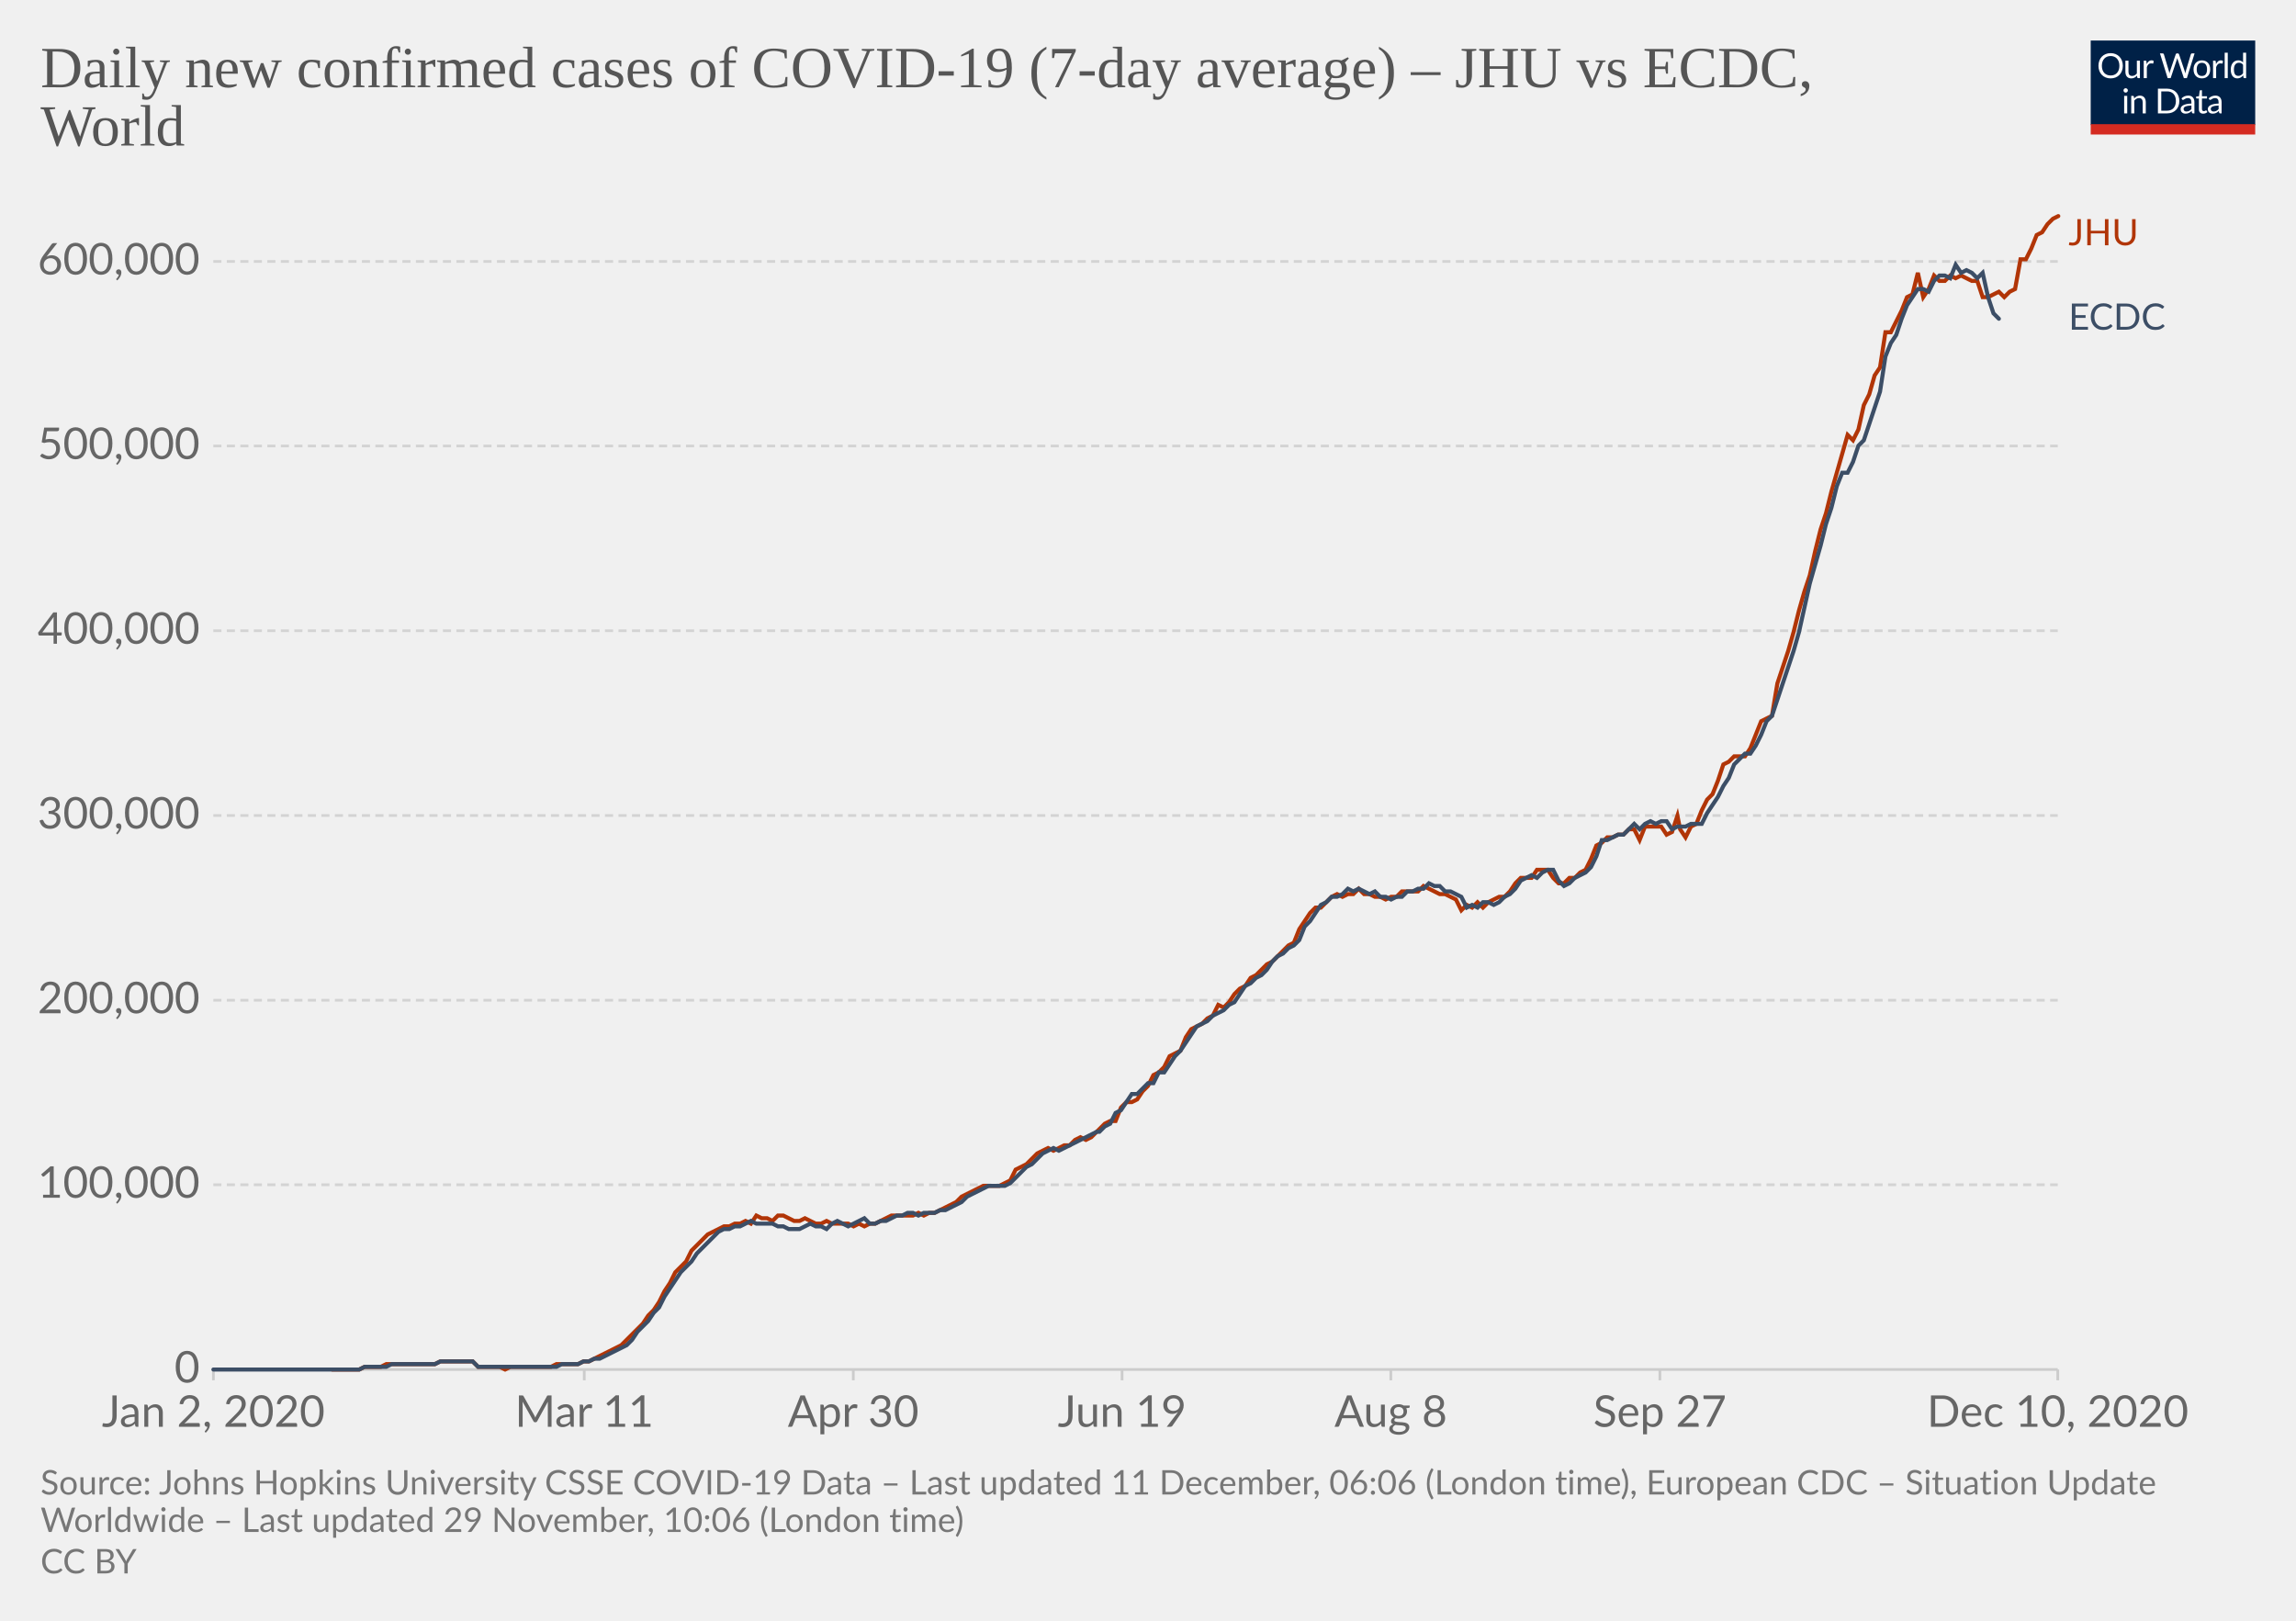
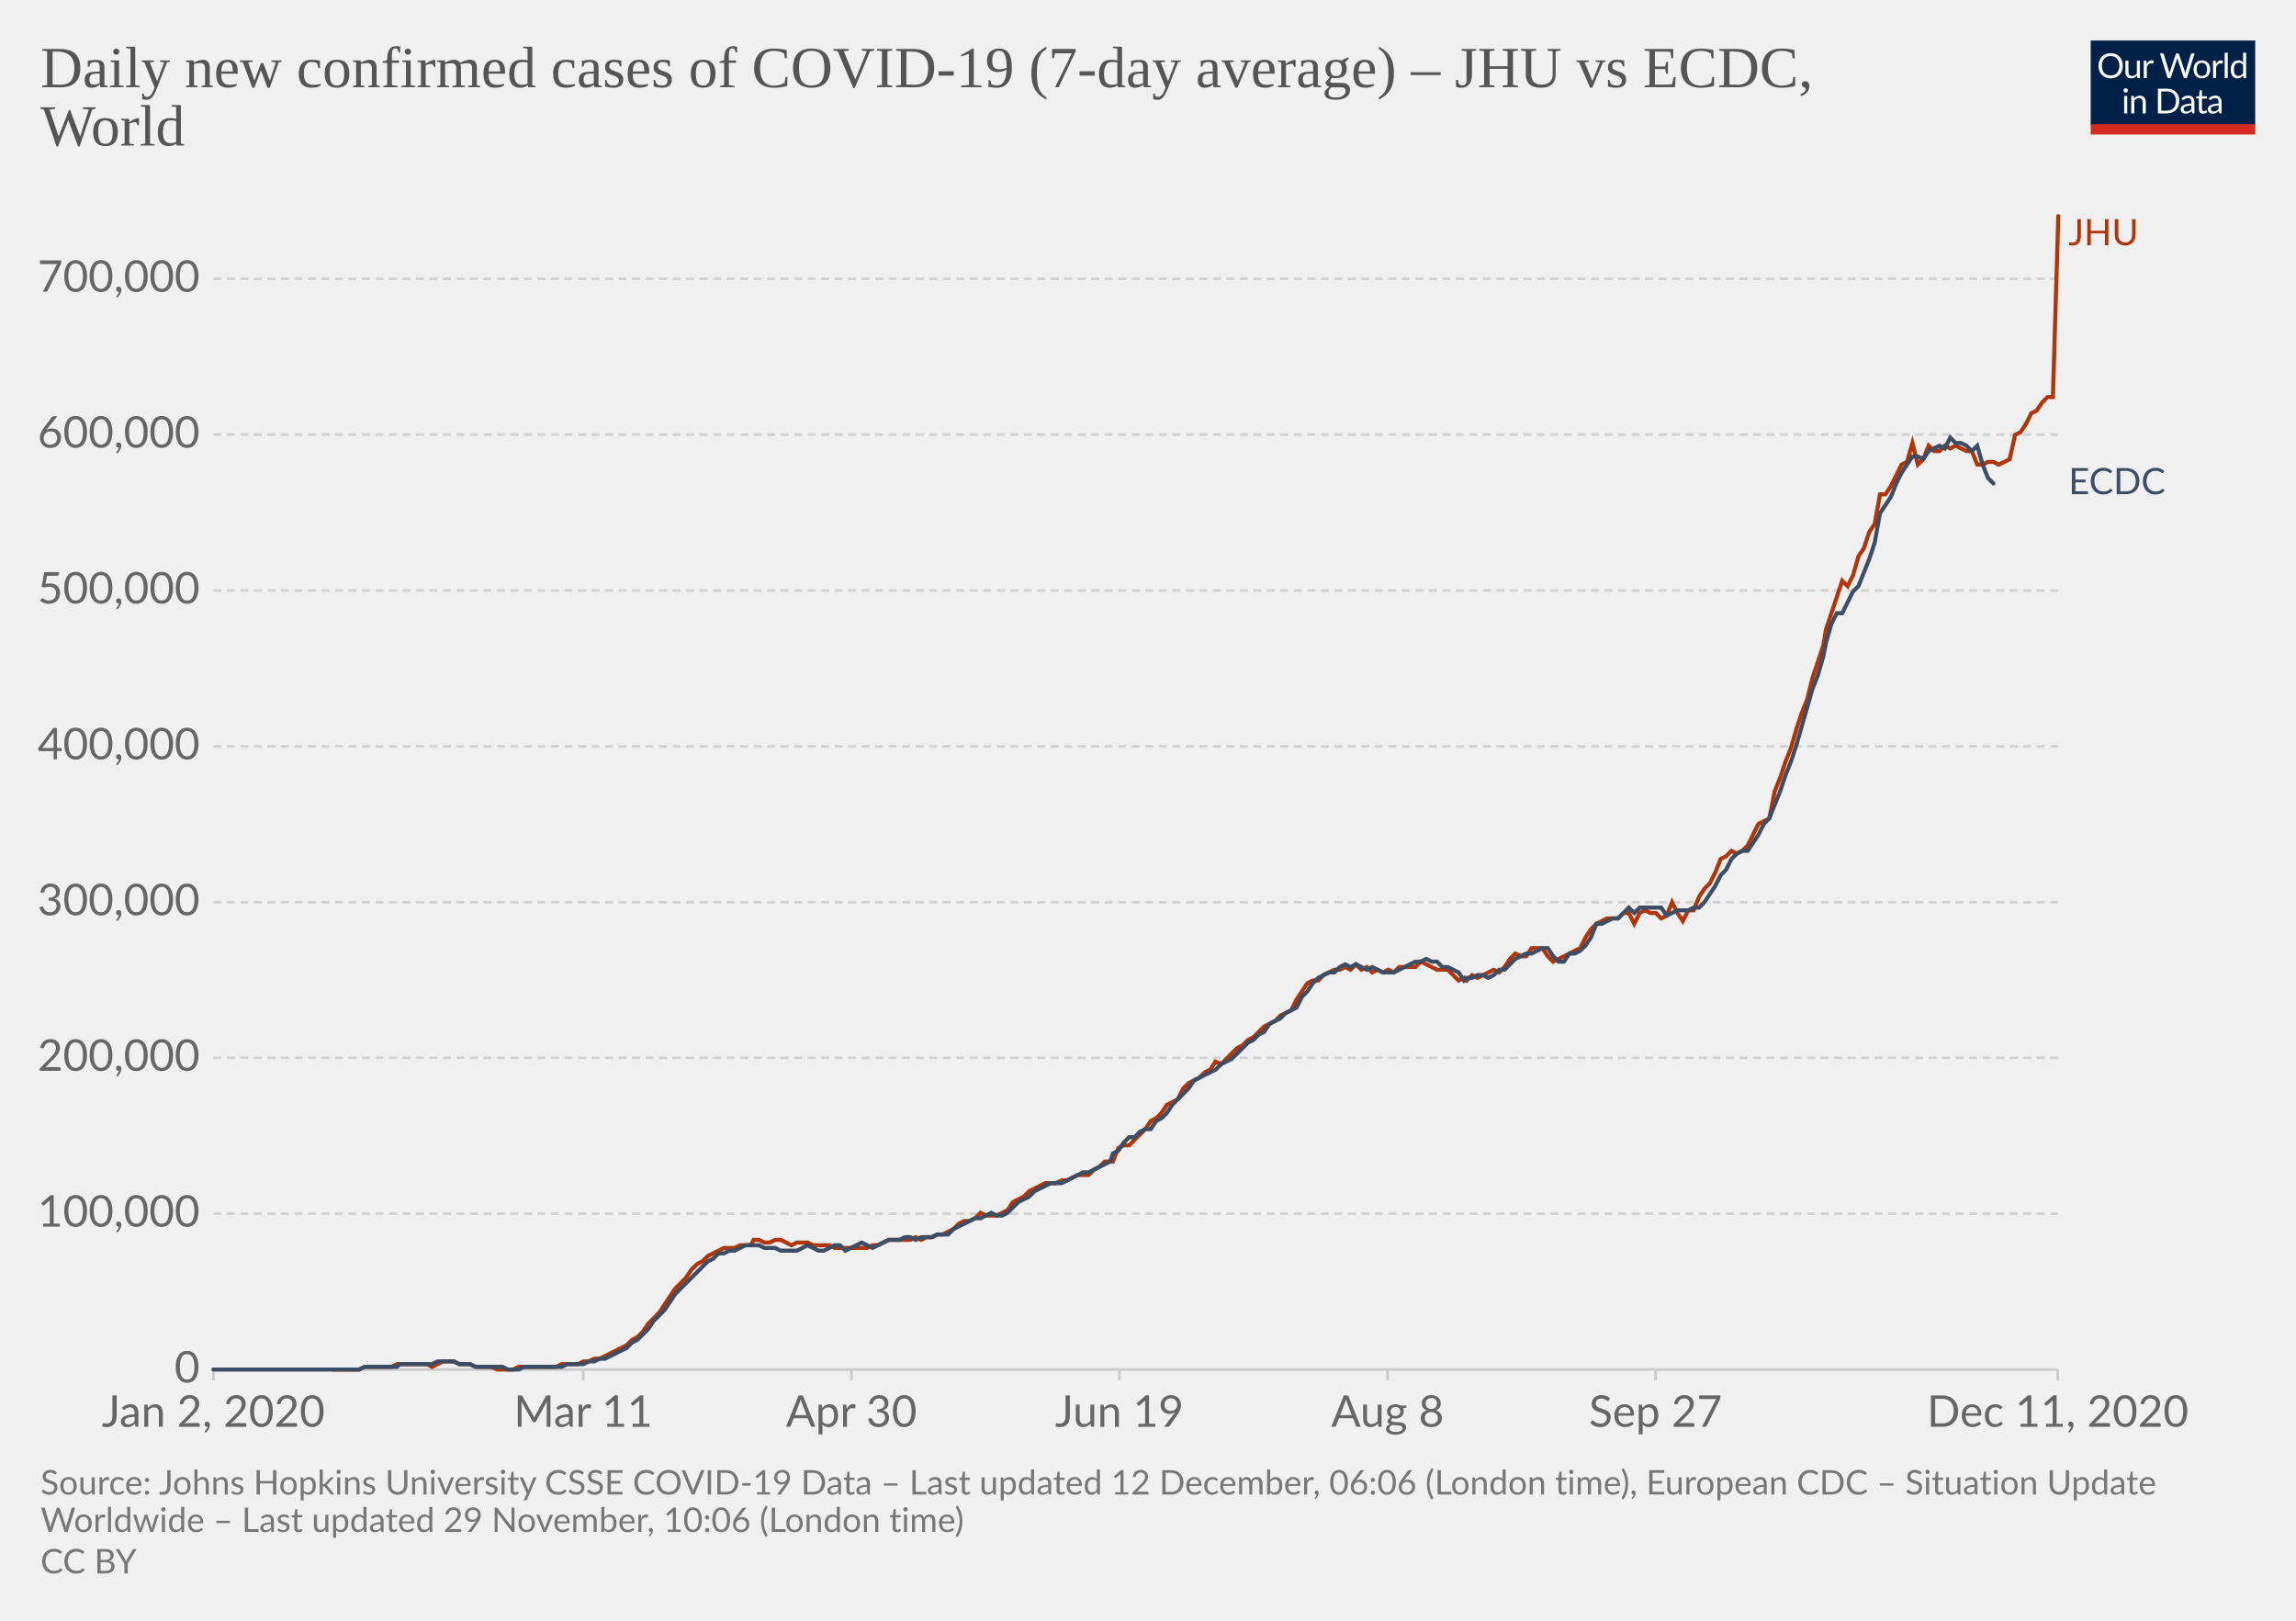
<svg xmlns="http://www.w3.org/2000/svg" version="1.1" style="background-color:#fff;-webkit-font-smoothing:antialiased" width="850" height="600" viewBox="0 0 850 600" font-family="Lato,'Helvetica Neue',Helvetica,Arial,sans-serif" font-size="18" text-rendering="optimizeLegibility">
  <g class="HeaderView">
    <g transform="matrix(.29 0 0 .29 774 15)">
      <svg width="210" height="120" viewBox="0 0 210 120" fill="none">
        <g clip-path="url(#clip0)">
          <path d="M0 0h210v107.89H0V0z" fill="#002147" />
          <path d="M40.98 32.25c0 2.36-.38 4.53-1.12 6.51a14.26 14.26 0 01-8.1 8.4c-1.9.78-4.02 1.17-6.34 1.17a16.6 16.6 0 01-6.33-1.17 14.31 14.31 0 01-8.08-8.4 18.29 18.29 0 01-1.12-6.51c0-2.36.38-4.53 1.12-6.5a14.32 14.32 0 018.07-8.44c1.92-.8 4.03-1.19 6.34-1.19 2.32 0 4.43.4 6.34 1.19 1.92.8 3.56 1.9 4.93 3.34a14.87 14.87 0 013.17 5.1 18.1 18.1 0 011.12 6.5zm-4.38 0c0-1.94-.26-3.68-.8-5.22a10.91 10.91 0 00-2.24-3.89 9.68 9.68 0 00-3.52-2.46 11.95 11.95 0 00-4.62-.86c-1.68 0-3.21.28-4.6.86a9.88 9.88 0 00-3.54 2.46 10.91 10.91 0 00-2.24 3.9c-.53 1.53-.8 3.27-.8 5.2 0 1.94.27 3.68.8 5.22a11.17 11.17 0 002.24 3.9 10.01 10.01 0 003.55 2.44c1.38.56 2.9.83 4.6.83 1.7 0 3.24-.27 4.61-.83a9.8 9.8 0 003.52-2.44 11.17 11.17 0 002.25-3.9c.53-1.54.8-3.28.8-5.21zm26.22-6.54V48H60.5c-.56 0-.9-.27-1.05-.81l-.31-2.4a12.45 12.45 0 01-3.26 2.6c-1.2.64-2.58.96-4.13.96-1.22 0-2.3-.2-3.24-.6a6.52 6.52 0 01-2.33-1.7 7.37 7.37 0 01-1.43-2.67c-.3-1.04-.46-2.2-.46-3.45V25.7h3.91v14.22c0 1.68.38 2.99 1.15 3.91.77.93 1.96 1.39 3.54 1.39 1.16 0 2.24-.27 3.23-.82a10.42 10.42 0 002.8-2.28V25.7h3.91zm8.61 4.47a9.94 9.94 0 012.6-3.56 5.64 5.64 0 013.76-1.3c.47 0 .92.05 1.34.15.44.1.83.27 1.17.49l-.3 2.92c-.09.37-.3.55-.66.55-.2 0-.5-.04-.9-.13a6.21 6.21 0 00-3.24.18c-.54.2-1.03.5-1.47.92-.42.4-.81.9-1.17 1.5-.33.58-.64 1.26-.92 2.02V48H67.7V25.71h2.25c.42 0 .72.08.88.25.16.16.27.44.33.83l.26 3.39zm61.16-13.7L122.75 48h-3.82l-7.99-24.05a21.95 21.95 0 01-.42-1.58 38.36 38.36 0 01-.44 1.58L102.05 48h-3.83L88.4 16.47h3.54c.38 0 .7.1.95.29.26.2.43.43.5.73l6.52 21.9c.1.4.2.83.28 1.28.1.46.2.94.29 1.46l.3-1.46c.12-.47.25-.9.38-1.27l7.41-21.91c.1-.25.26-.48.51-.69.27-.22.58-.33.95-.33h1.23c.38 0 .69.1.92.29.24.2.41.43.53.73l7.4 21.9a28.4 28.4 0 01.68 2.62 29.52 29.52 0 01.52-2.61l6.54-21.91c.07-.27.23-.5.48-.7.27-.21.58-.32.95-.32h3.32zm9.35 8.88c1.63 0 3.1.27 4.4.82a9.43 9.43 0 015.46 5.94c.5 1.4.74 2.98.74 4.73 0 1.76-.25 3.34-.74 4.75a9.43 9.43 0 01-5.46 5.92c-1.3.52-2.77.79-4.4.79-1.64 0-3.12-.27-4.44-.8a9.42 9.42 0 01-3.35-2.3c-.92-1-1.63-2.2-2.13-3.61-.49-1.41-.73-3-.73-4.75s.24-3.33.73-4.73c.5-1.43 1.2-2.64 2.13-3.63a9.4 9.4 0 013.35-2.31c1.32-.55 2.8-.82 4.44-.82zm0 19.89c2.2 0 3.84-.73 4.93-2.2 1.08-1.48 1.63-3.54 1.63-6.18 0-2.66-.55-4.72-1.63-6.2-1.09-1.49-2.73-2.23-4.93-2.23-1.12 0-2.09.2-2.93.57a5.7 5.7 0 00-2.06 1.65 7.5 7.5 0 00-1.24 2.67c-.26 1.04-.4 2.22-.4 3.54 0 2.64.55 4.7 1.64 6.18 1.1 1.47 2.76 2.2 4.99 2.2zm17.97-15.07a9.94 9.94 0 012.6-3.56 5.64 5.64 0 013.76-1.3c.47 0 .91.05 1.34.15.44.1.83.27 1.16.49l-.28 2.92c-.09.37-.31.55-.66.55-.2 0-.5-.04-.9-.13a6.2 6.2 0 00-3.24.18c-.54.2-1.03.5-1.47.92-.43.4-.82.9-1.17 1.5a13.1 13.1 0 00-.92 2.02V48h-3.94V25.71h2.24c.43 0 .72.08.88.25.17.16.28.44.33.83l.27 3.39zm15.04-14.59V48h-3.92V15.6h3.92zm19.55 15.43a6.22 6.22 0 00-2.38-2.05 6.7 6.7 0 00-2.86-.6c-2.07 0-3.66.75-4.77 2.23-1.12 1.48-1.68 3.6-1.68 6.33 0 1.46.13 2.7.38 3.74a7.29 7.29 0 001.1 2.56 4.35 4.35 0 001.78 1.45c.7.3 1.5.46 2.4.46 1.29 0 2.41-.3 3.36-.88a9.6 9.6 0 002.67-2.49V31.02zm3.91-15.43V48h-2.33c-.56 0-.9-.27-1.06-.81l-.35-2.71a12.13 12.13 0 01-3.25 2.77 8.28 8.28 0 01-4.23 1.06 7.31 7.31 0 01-6.14-2.9c-.73-.96-1.3-2.15-1.69-3.57a18.35 18.35 0 01.07-9.48 11.29 11.29 0 011.89-3.7 8.7 8.7 0 017.06-3.34 7.96 7.96 0 016.12 2.62V15.59h3.91zM46.61 70.71V93H42.7V70.71h3.91zm.84-7c0 .39-.08.75-.24 1.09a2.81 2.81 0 01-1.52 1.47 2.67 2.67 0 01-2.16 0 2.9 2.9 0 01-1.45-1.47 2.67 2.67 0 010-2.16c.15-.35.35-.65.6-.9.25-.27.53-.47.85-.62a2.67 2.67 0 012.16 0c.35.15.65.35.9.62.27.25.47.55.62.9.16.34.24.7.24 1.08zm7.97 10.24c.49-.54 1-1.04 1.54-1.48a9.85 9.85 0 013.66-1.84 8.96 8.96 0 015.43.35c.94.4 1.72.97 2.33 1.71a7.36 7.36 0 011.43 2.67c.32 1.04.49 2.19.49 3.45V93h-3.94V78.81c0-1.69-.4-3-1.17-3.92-.76-.93-1.93-1.4-3.5-1.4a6.6 6.6 0 00-3.25.83c-1 .56-1.92 1.31-2.77 2.27V93h-3.94V70.71h2.35c.56 0 .9.28 1.04.82l.3 2.42zm57.7 3.3c0 2.36-.37 4.5-1.11 6.44a14.3 14.3 0 01-3.17 4.98 14.1 14.1 0 01-4.93 3.2c-1.9.76-4.02 1.13-6.33 1.13H85.8V61.47h11.77c2.31 0 4.42.39 6.33 1.15a13.8 13.8 0 018.1 8.18 17.75 17.75 0 011.12 6.45zm-4.37 0c0-1.94-.26-3.67-.8-5.2a10.94 10.94 0 00-2.23-3.87 9.57 9.57 0 00-3.53-2.42 12.23 12.23 0 00-4.61-.83h-7.5v24.62h7.5c1.7 0 3.24-.28 4.61-.84a9.7 9.7 0 003.53-2.4 10.94 10.94 0 002.24-3.87c.53-1.53.8-3.26.8-5.2zm19.8 5.72c-1.8.06-3.34.2-4.62.44-1.26.22-2.3.51-3.1.88-.8.36-1.37.8-1.74 1.3-.35.5-.53 1.05-.53 1.67 0 .58.1 1.1.3 1.52a3 3 0 00.76 1.05c.34.27.73.46 1.17.6.45.11.94.17 1.45.17a7.28 7.28 0 003.5-.81 11.95 11.95 0 002.82-2.2v-4.62zm-12.65-9.11a12.73 12.73 0 013.98-2.66c1.43-.59 3-.88 4.73-.88 1.25 0 2.36.2 3.33.61a6.81 6.81 0 013.94 4.38c.33 1.04.5 2.19.5 3.43V93h-1.74a1.8 1.8 0 01-.88-.18c-.2-.13-.36-.38-.48-.74l-.44-2.12c-.59.55-1.16 1.03-1.72 1.46a9.48 9.48 0 01-3.74 1.7c-.69.15-1.46.23-2.3.23-.87 0-1.69-.12-2.45-.35a5.34 5.34 0 01-3.34-2.93 6.64 6.64 0 01-.49-2.64c0-.88.25-1.72.73-2.53a6.33 6.33 0 012.35-2.17c1.09-.63 2.5-1.15 4.25-1.54 1.75-.41 3.89-.65 6.42-.7v-1.75c0-1.73-.37-3.03-1.12-3.91-.75-.9-1.84-1.34-3.28-1.34-.97 0-1.78.12-2.44.37-.64.23-1.2.5-1.7.81l-1.23.82c-.33.23-.67.35-1 .35-.27 0-.5-.07-.69-.2a2.1 2.1 0 01-.48-.53l-.7-1.25zm27.67 19.5c-1.76 0-3.12-.5-4.07-1.48-.94-.98-1.41-2.4-1.41-4.25V74h-2.68a.9.9 0 01-.6-.2c-.16-.14-.24-.36-.24-.66v-1.56l3.65-.46.9-6.89a.9.9 0 01.29-.52.88.88 0 01.62-.22H142v7.67h6.44V74H142v13.38c0 .94.22 1.63.68 2.09.45.45 1.04.68 1.76.68a3.21 3.21 0 001.85-.53l.55-.35c.16-.12.3-.18.41-.18.2 0 .4.13.55.38l1.15 1.87a7.45 7.45 0 01-2.44 1.5c-.96.35-1.94.52-2.95.52zm19.68-10.4c-1.8.07-3.34.21-4.62.45-1.26.22-2.3.51-3.1.88-.8.36-1.37.8-1.74 1.3-.35.5-.53 1.05-.53 1.67 0 .58.1 1.1.3 1.52.18.42.44.77.76 1.05.34.27.73.46 1.17.6.45.11.94.17 1.45.17a7.3 7.3 0 003.5-.81 12.04 12.04 0 002.82-2.2v-4.62zm-12.65-9.1a12.72 12.72 0 013.99-2.66c1.42-.59 3-.88 4.72-.88 1.25 0 2.36.2 3.33.61a6.81 6.81 0 013.94 4.38c.33 1.04.5 2.19.5 3.43V93h-1.74a1.8 1.8 0 01-.88-.18c-.2-.13-.36-.38-.48-.74l-.44-2.12c-.59.55-1.16 1.03-1.72 1.46a9.48 9.48 0 01-3.74 1.7c-.69.15-1.46.23-2.3.23-.87 0-1.69-.12-2.45-.35a5.33 5.33 0 01-3.34-2.93 6.62 6.62 0 01-.49-2.64c0-.88.25-1.72.73-2.53a6.33 6.33 0 012.35-2.17c1.09-.63 2.5-1.15 4.25-1.54a31.2 31.2 0 016.42-.7v-1.75c0-1.73-.37-3.03-1.12-3.91-.75-.9-1.84-1.34-3.28-1.34-.97 0-1.78.12-2.44.37-.64.23-1.2.5-1.7.81-.46.3-.87.57-1.22.82-.34.23-.68.35-1.02.35-.26 0-.49-.07-.68-.2a1.88 1.88 0 01-.48-.53l-.7-1.25z" fill="#fff" />
          <path fill="#D42B21" d="M0 106.79h210V120H0z" />
        </g>
        <defs>
          <clipPath id="clip0">
            <path fill="#fff" d="M0 0h210v120H0z" />
          </clipPath>
        </defs>
      </svg>
    </g>
    <a href="https://ourworldindata.org/grapher/daily-covid-cases-jhu-ecdc?tab=chart&amp;stackMode=absolute&amp;region=World" target="_blank" rel="noopener" font-family="&quot;Playfair Display&quot;,Georgia,&quot;Times New Roman&quot;,serif">
      <text font-size="21.6" x="15" y="32.3" fill="#555">
        <tspan x="15" y="32.28">Daily new confirmed cases of COVID-19 (7-day average) – JHU vs ECDC,</tspan>
        <tspan x="15" y="53.88">World</tspan>
      </text>
    </a>
  </g>
  <g class="LineChart">
    <defs>
      <clipPath id="a">
        <path d="M68.97 0h830v896.4h-830z" />
      </clipPath>
    </defs>
    <g class="DualAxisView">
      <g class="HorizontalAxis">
-         <path stroke="#ccc" d="M79 507v4M216.3 507v4M315.9 507v4M415.4 507v4M514.9 507v4M614.5 507v4M761.8 507v4" />
+         <path stroke="#ccc" d="M79 507v4M215.9 507v4M315.2 507v4M414.4 507v4M513.7 507v4M612.9 507v4M761.8 507v4" />
        <text x="79" y="528.2" fill="#666" text-anchor="middle" font-size="16.2">Jan 2, 2020</text>
-         <text x="216.3" y="528.2" fill="#666" text-anchor="middle" font-size="16.2">Mar 11</text>
-         <text x="315.9" y="528.2" fill="#666" text-anchor="middle" font-size="16.2">Apr 30</text>
-         <text x="415.4" y="528.2" fill="#666" text-anchor="middle" font-size="16.2">Jun 19</text>
-         <text x="514.9" y="528.2" fill="#666" text-anchor="middle" font-size="16.2">Aug 8</text>
-         <text x="614.5" y="528.2" fill="#666" text-anchor="middle" font-size="16.2">Sep 27</text>
-         <text x="761.8" y="528.2" fill="#666" text-anchor="middle" font-size="16.2">Dec 10, 2020</text>
+         <text x="215.9" y="528.2" fill="#666" text-anchor="middle" font-size="16.2">Mar 11</text>
+         <text x="315.2" y="528.2" fill="#666" text-anchor="middle" font-size="16.2">Apr 30</text>
+         <text x="414.4" y="528.2" fill="#666" text-anchor="middle" font-size="16.2">Jun 19</text>
+         <text x="513.7" y="528.2" fill="#666" text-anchor="middle" font-size="16.2">Aug 8</text>
+         <text x="612.9" y="528.2" fill="#666" text-anchor="middle" font-size="16.2">Sep 27</text>
+         <text x="761.8" y="528.2" fill="#666" text-anchor="middle" font-size="16.2">Dec 11, 2020</text>
      </g>
      <g class="VerticalAxis" fill="#666" dominant-baseline="middle" text-anchor="end" font-size="16.2">
        <text x="73.97" y="507">0</text>
-         <text x="73.97" y="438.6">100,000</text>
-         <text x="73.97" y="370.3">200,000</text>
-         <text x="73.97" y="301.9">300,000</text>
-         <text x="73.97" y="233.5">400,000</text>
-         <text x="73.97" y="165.1">500,000</text>
-         <text x="73.97" y="96.8">600,000</text>
+         <text x="73.97" y="449.3">100,000</text>
+         <text x="73.97" y="391.6">200,000</text>
+         <text x="73.97" y="334">300,000</text>
+         <text x="73.97" y="276.3">400,000</text>
+         <text x="73.97" y="218.6">500,000</text>
+         <text x="73.97" y="160.9">600,000</text>
+         <text x="73.97" y="103.2">700,000</text>
      </g>
      <g class="AxisGridLines horizontalLines">
        <path stroke="#ccc" d="M78.97 507h682.82" />
-         <path stroke="#d3d3d3" stroke-dasharray="3,2" d="M78.97 438.6h682.82M78.97 370.3h682.82M78.97 301.9h682.82M78.97 233.5h682.82M78.97 165.1h682.82M78.97 96.8h682.82" />
+         <path stroke="#d3d3d3" stroke-dasharray="3,2" d="M78.97 449.3h682.82M78.97 391.6h682.82M78.97 334h682.82M78.97 276.3h682.82M78.97 218.6h682.82M78.97 160.9h682.82M78.97 103.2h682.82" />
      </g>
    </g>
    <g clip-path="url(#a)">
      <g class="LineLabels" cursor="default">
        <g class="legendMark">
          <text font-size="13.5" x="765.8" y="90.8" fill="#B13507">
            <tspan x="765.79" y="90.8">JHU</tspan>
          </text>
        </g>
        <g class="legendMark">
-           <text font-size="13.5" x="765.8" y="122" fill="#3C4E66">
-             <tspan x="765.79" y="122.05">ECDC</tspan>
+           <text font-size="13.5" x="765.8" y="183" fill="#3C4E66">
+             <tspan x="765.79" y="182.95">ECDC</tspan>
          </text>
        </g>
      </g>
      <g class="Lines">
        <g class="key-World_0">
-           <path stroke="#B13507" stroke-linecap="round" d="M123 507h10l2-1h6l2-1h18l2-1h12l2 2h8l2 1 2-1h15l2-1h8l2-1h2l2-1 2-1 2-1 2-1 2-1 2-1 2-2 2-2 2-2 2-2 2-3 2-2 2-3 2-4 2-3 2-4 2-2 2-2 2-4 2-2 2-2 2-2 2-1 2-1 2-1h2l2-1h2l2-1 2 1 2-3 2 1h2l2 1 2-2h2l2 1 2 1h2l2-1 2 1 2 1h2l2-1 2 1h6l2 1 2-1 2 1 2-1h2l2-1 2-1 2-1h8l2-1 2 1 2-1h2l2-1 2-1 2-1 2-1 2-2 2-1 2-1 2-1 2-1h6l2-1 2-1 2-4 2-1 2-1 2-2 2-2 2-1 2-1 2 1 2-1 2-1h2l2-2 2-1 2 1 2-1 2-2 1-1 2-2 2-1h2l2-5 2-2h2l2-1 2-3 2-2 2-4 2-1 2-2 2-4 2-1 2-1 2-5 2-3 2-1 2-1 2-2 2-1 2-4 2 1 2-2 2-3 2-2 2-1 2-3 2-1 2-2 2-2 2-1 2-2 2-2 2-2 2-1 2-5 2-3 2-3 2-2h2l2-2 2-2 2-1 2 1 2-1h2l2-2 2 2h2l2 1h2l2 1 2-1h2l2-2h6l2-2 2 1 2 1 2 1h2l2 1 2 1 2 4 2-2 2 1 2-2 2 2 2-2 2-1 2-1h2l2-2 2-3 2-2h4l2-3h4l2 3 2 2h2l2-2h2l2-2 2-1 2-4 2-5 2-1 2-2h2l2-1h2l2-2h2l2 4 2-5h6l2 3 2-1 2-6 1 5 2 3 2-4 2-1 2-5 2-4 2-2 2-5 2-6 2-1 2-2h4l2-3 2-5 2-5 2-1 2-1 2-12 2-6 2-6 2-7 2-8 2-7 2-6 2-9 2-8 2-6 2-8 2-7 2-7 2-7 2 2 2-4 2-9 2-4 2-7 2-3 2-13h2l2-4 2-4 2-5 2-1 2-8 2 9 2-3 2-5 2 2h2l2-2 2 1 2-1 2 1 2 1h2l2 6h2l2-1 2-1 2 2 2-2 2-1 2-11h2l2-4 2-5 2-1 2-3 2-2 2-1" fill="none" stroke-width="1.5" />
+           <path stroke="#B13507" stroke-linecap="round" d="M123 507h10l2-1h10l2-1h11l2 1 2-1 2-1h4l2 1h4l2 1h6l2 1h6l2-1h14l2-1h6l2-1h2l2-1h2l2-1 2-1 2-1 2-1 2-1 2-2 2-1 2-2 2-3 2-2 2-2 2-3 2-3 2-3 2-2 2-2 2-3 2-2 2-1 2-2 2-1 2-1 2-1h4l2-1h4l1-2h2l2 1h2l2-1h2l2 1 2 1 2-1h4l2 1h6l2 1h12l2-1h2l2-1 2-1h8l2-1 2 1 2-1h2l2-1h2l2-1 2-1 2-2 2-1h2l2-1 2-2 2 1h4l2-1 2-1 2-3 2-1 2-1 2-2 2-1 2-1 2-1h4l2-1h2l2-1 2-1h4l2-2 2-1 2-2h3l2-5 2-1h2l2-2 2-2 2-2 2-3 2-1 2-2 2-3 2-1 2-1 2-4 2-2 2-1 2-1 2-2 2-1 2-3 2 1 2-2 2-2 2-2 2-1 2-2 2-1 2-2 2-2 2-1 2-1 2-2 2-1 2-1 2-4 2-3 2-3 2-1h2l2-2 2-1 2-1h2l2-1 2 1 2-2 2 2 2-1 2 2 2-1 2 1 2-1 2 1 2-2h6l2-2 2 1 2 1 2 1h4l2 2 2 2 2-1 1 1 2-2 2 1 2-1 2-1 2-1 2 1 2-2 2-3 2-2 2 1h2l2-3h4l2 3 2 2 2-1 2-1 2-1 2-1 2-1 2-4 2-3 2-2 2-1 2-1h4l2-2h2l2 4 2-4 2-1 2 1h2l2 2 2-1 2-5 2 4 2 3 2-4h2l2-5 2-3 2-2 2-4 2-5 2-1 2-2 2 1 2-1 2-2 2-4 2-4 2-1 2-1 2-10 2-5 2-6 2-5 2-7 2-6 2-5 2-8 2-6 2-6 1-6 2-6 2-6 2-6 2 2 2-4 2-7 2-3 2-6 2-3 2-11h2l2-3 2-4 2-4 2-1 2-7 2 8 2-2 2-5 2 2h2l2-2 2 1 2-1 2 1 2 1h2l2 5h2l2-1h2l2 1 2-1 2-1 2-9 2-1 2-3 2-4 2-1 2-3 2-2h2l2-67" fill="none" stroke-width="1.5" />
        </g>
        <g class="key-World_1">
-           <path stroke="#3C4E66" stroke-linecap="round" d="M79 507h54l2-1h8l2-1h16l2-1h12l2 2h29l2-1h6l2-1h2l2-1h2l2-1 2-1 2-1 2-1 2-1 2-2 2-3 2-2 2-2 2-3 2-2 2-4 2-3 2-3 2-3 2-2 2-2 2-3 2-2 2-2 2-2 2-2 2-1h2l2-1h2l2-1 2-1 2 1h6l2 1h2l2 1h4l2-1 2-1 2 1h2l2 1 2-2 2-1 2 1 2 1 2-1 2-1 2-1 2 2h2l2-1h2l2-1 2-1h2l2-1h2l2 1 2-1h4l2-1h2l2-1 2-1 2-1 2-2 2-1 2-1 2-1 2-1h6l2-1 2-2 2-2 2-2 2-1 2-2 2-2 2-1 2-1 2 1 2-1 2-1 2-1 2-1 2-1 2-1 2-1h1l2-2 2-1 2-4 2-1 2-3 2-3h2l2-2 2-2h2l2-4h2l2-3 2-3 2-2 2-3 2-3 2-3 2-1 2-1 2-2 2-1 2-1 2-2 2-1 2-3 2-3 2-1 2-2 2-1 2-2 2-3 2-2 2-1 2-2 2-1 2-2 2-5 2-2 2-3 2-3 2-1 2-2h2l2-1 2-2 2 1 2-1 2 1 2 1 2-1 2 2h2l2 1 2-1h2l2-2h2l2-1h2l2-2 2 1h2l2 2h2l2 1 2 1 2 4 2-1 2 1 2-2h2l2 1 2-1 2-2 2-1 2-2 2-3 2-1 2-1 2 1 2-2 2-1h2l2 4 2 2 2-1 2-2 2-1 2-1 2-2 2-4 2-6h2l2-1 2-1h2l2-2 2-2 2 2 2-2 2-1 2 1 2-1h2l2 3 2-1h3l2-1h4l2-4 2-3 2-3 2-4 2-3 2-5 2-2 2-2h2l2-3 2-4 2-5 2-2 2-6 2-6 2-6 2-6 2-7 2-9 2-9 2-7 2-7 2-8 2-6 2-8 2-5h2l2-4 2-6 2-2 2-6 2-6 2-6 2-13 2-5 2-3 2-6 2-5 2-3 2-3h2l2 1 2-4 2-2h2l2 1 2-5 2 3 2-1 2 1 2 2 2-2 2 9 2 6 2 2" fill="none" stroke-width="1.5" />
+           <path stroke="#3C4E66" stroke-linecap="round" d="M79 507h54l2-1h12l1-1h12l2-1h6l2 1h4l2 1h10l2 1h4l2-1h14l2-1h6l2-1h2l2-1h2l2-1 2-1 2-1 2-1 2-2 2-1 2-2 2-2 2-3 2-2 2-2 2-3 2-3 2-2 2-2 2-2 2-2 2-2 2-2 2-1 2-2h2l2-1h2l2-1 2-1h5l2 1h4l2 1h6l2-1 2-1 2 1 2 1h2l2-1 2-1h2l2 2 2-1 2-1 2-1 2 1 2 1 2-1 2-1 2-1h4l2-1h2l2 1 2-1h4l2-1h4l2-2 2-1 2-1 2-1 2-1h2l2-1 2-1 2 1h2l2-1 2-2 2-2 2-1 2-1 2-2 2-1 2-1 2-1h4l2-1 2-1 2-1 2-1h2l2-1 2-1 2-1 2-1 1-3 2-1 2-3 2-2h2l2-2 2-1h2l2-3 2-1 2-2 2-3 2-2 2-2 2-2 2-3 2-1 2-1 2-1 2-1 2-2 2-1 2-1 2-2 2-2 2-2 2-1 2-2 2-1 2-3 2-1 2-1 2-2 2-1 2-1 2-4 2-2 2-3 2-2 2-1 2-1h2l2-2 2-1 2 1 2-1 2 1 2 1 2-1 2 1 2 1h4l2-1 2-1 2-1 2-1h2l2-1 2 1h2l2 2h2l2 1 2 1 2 3 1-1h2l2-1h2l2 1 2-1 2-2h2l2-2 2-2 2-1 2-1h2l2-1 2-1h2l2 3 2 2h2l2-3h2l2-1 2-2 2-3 2-5h2l2-1 2-1h2l2-2 2-2 2 2 2-2h8l2 3 2-1 2-1h4l2-1h2l2-2 2-3 2-3 2-4 2-2 2-4 2-2 2-1h2l2-3 2-3 2-4 2-2 2-5 2-5 2-6 2-5 2-6 2-7 2-7 2-7 2-5 2-7 1-5 2-7 2-4h2l2-4 2-4 2-2 2-5 2-5 2-6 2-11 2-3 2-3 2-5 2-4 2-3 2-3h2l2 1 2-3 2-1 2-1 2 1 2-4 2 2h2l2 1 2 2 2-2 2 7 2 5 2 2" fill="none" stroke-width="1.5" />
        </g>
      </g>
    </g>
  </g>
  <g class="SourcesFooter" fill="#777">
    <g class="clickable" fill="#777">
      <text font-size="12.6" x="15" y="553.3">
-         <tspan x="15" y="553.28">Source: Johns Hopkins University CSSE COVID-19 Data – Last updated 11 December, 06:06 (London time), European CDC – Situation Update</tspan>
+         <tspan x="15" y="553.28">Source: Johns Hopkins University CSSE COVID-19 Data – Last updated 12 December, 06:06 (London time), European CDC – Situation Update</tspan>
        <tspan x="15" y="567.14">Worldwide – Last updated 29 November, 10:06 (London time)</tspan>
      </text>
    </g>
    <text font-size="12.6" x="15" y="582.5">
      <tspan x="15" y="582.48">
        <a class="cclogo" href="http://creativecommons.org/licenses/by/4.0/deed.en_US" target="_blank" fill="#777">CC BY</a>
      </tspan>
    </text>
  </g>
</svg>
